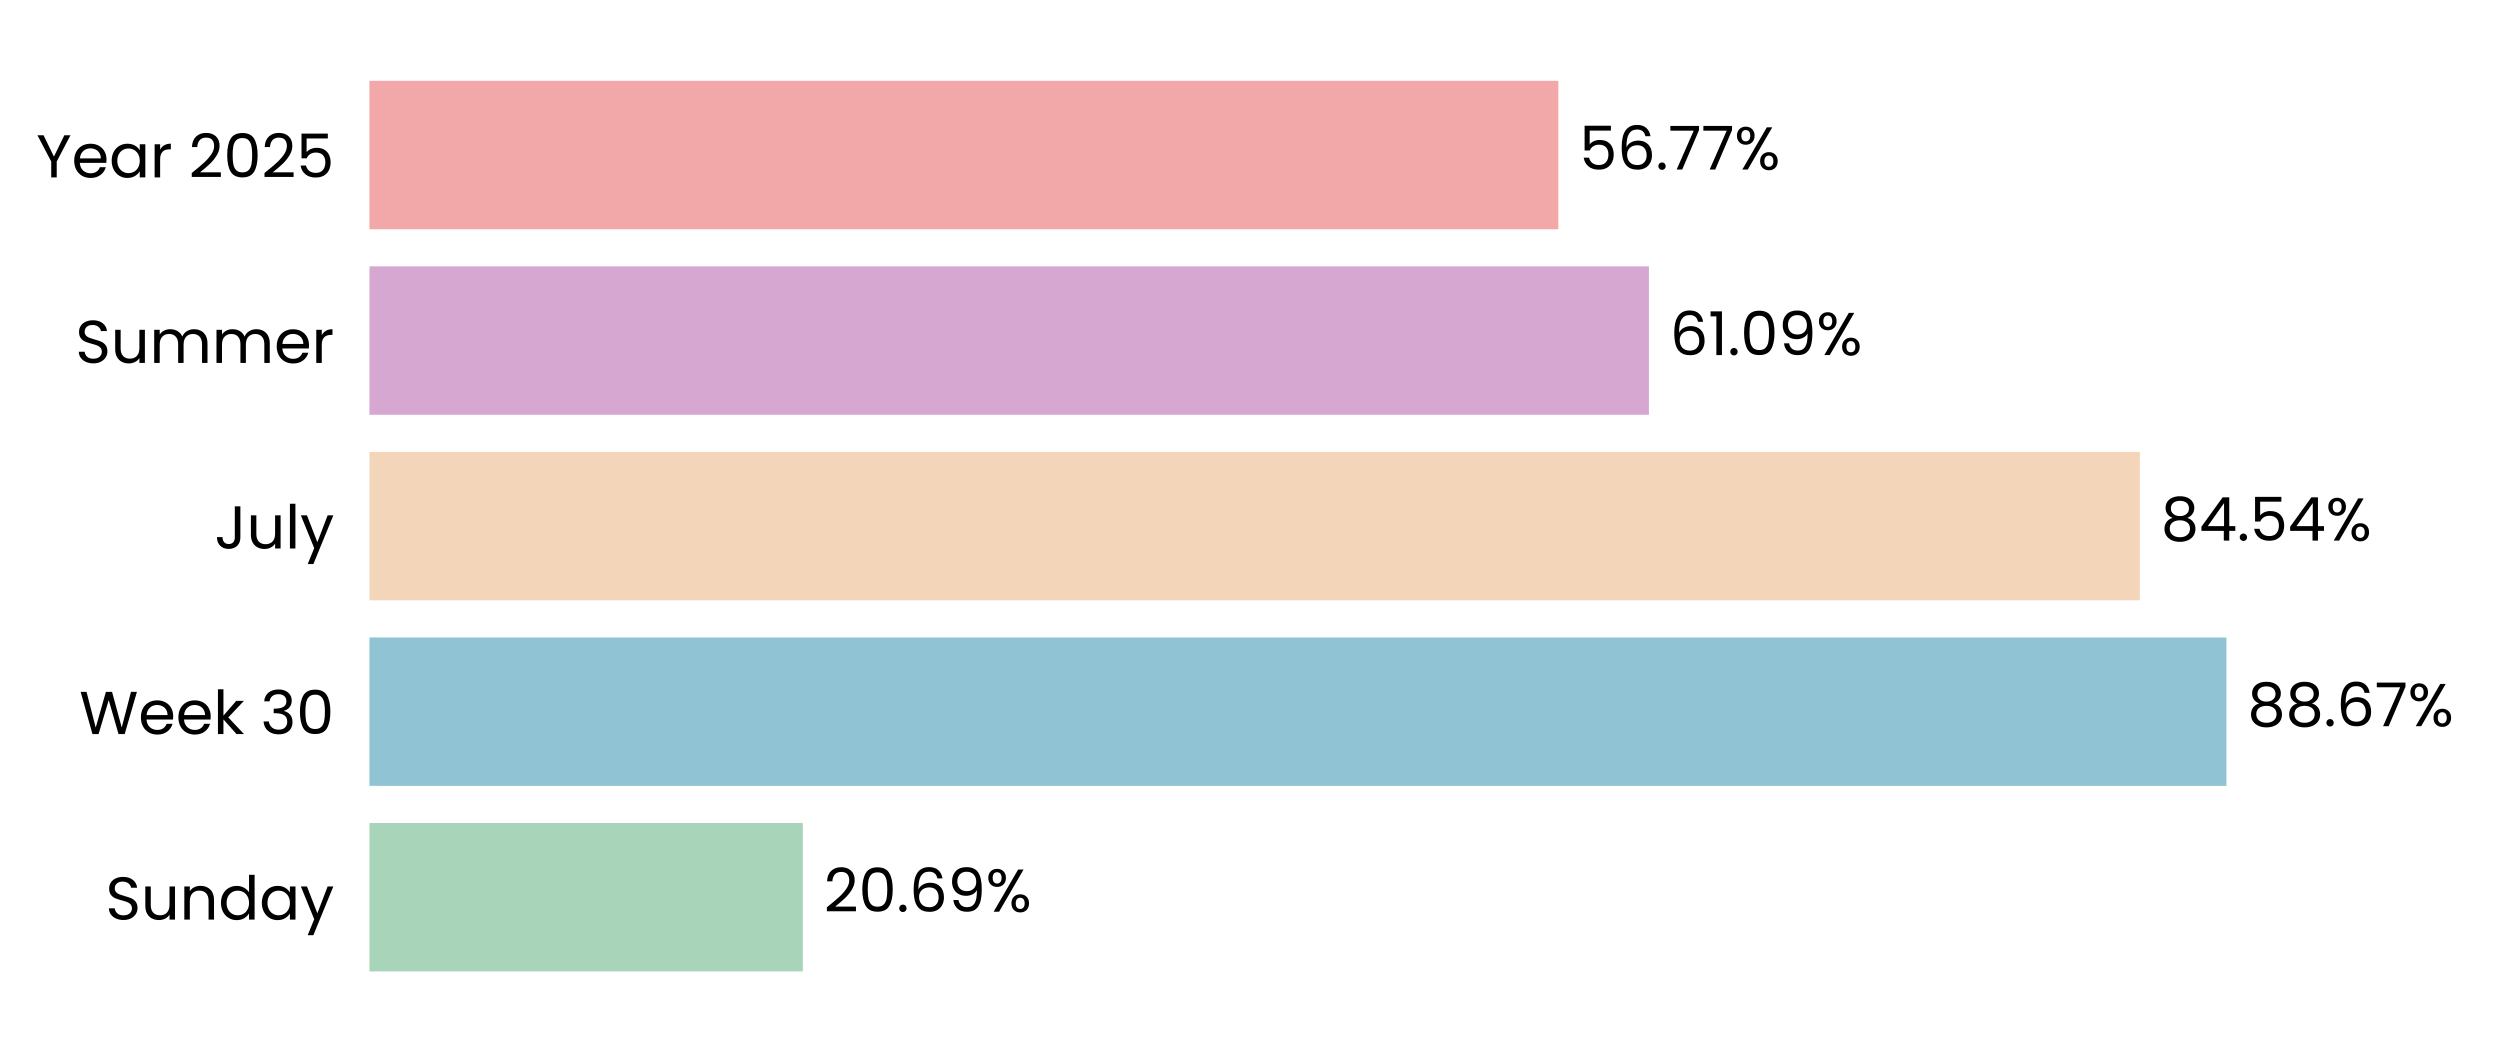
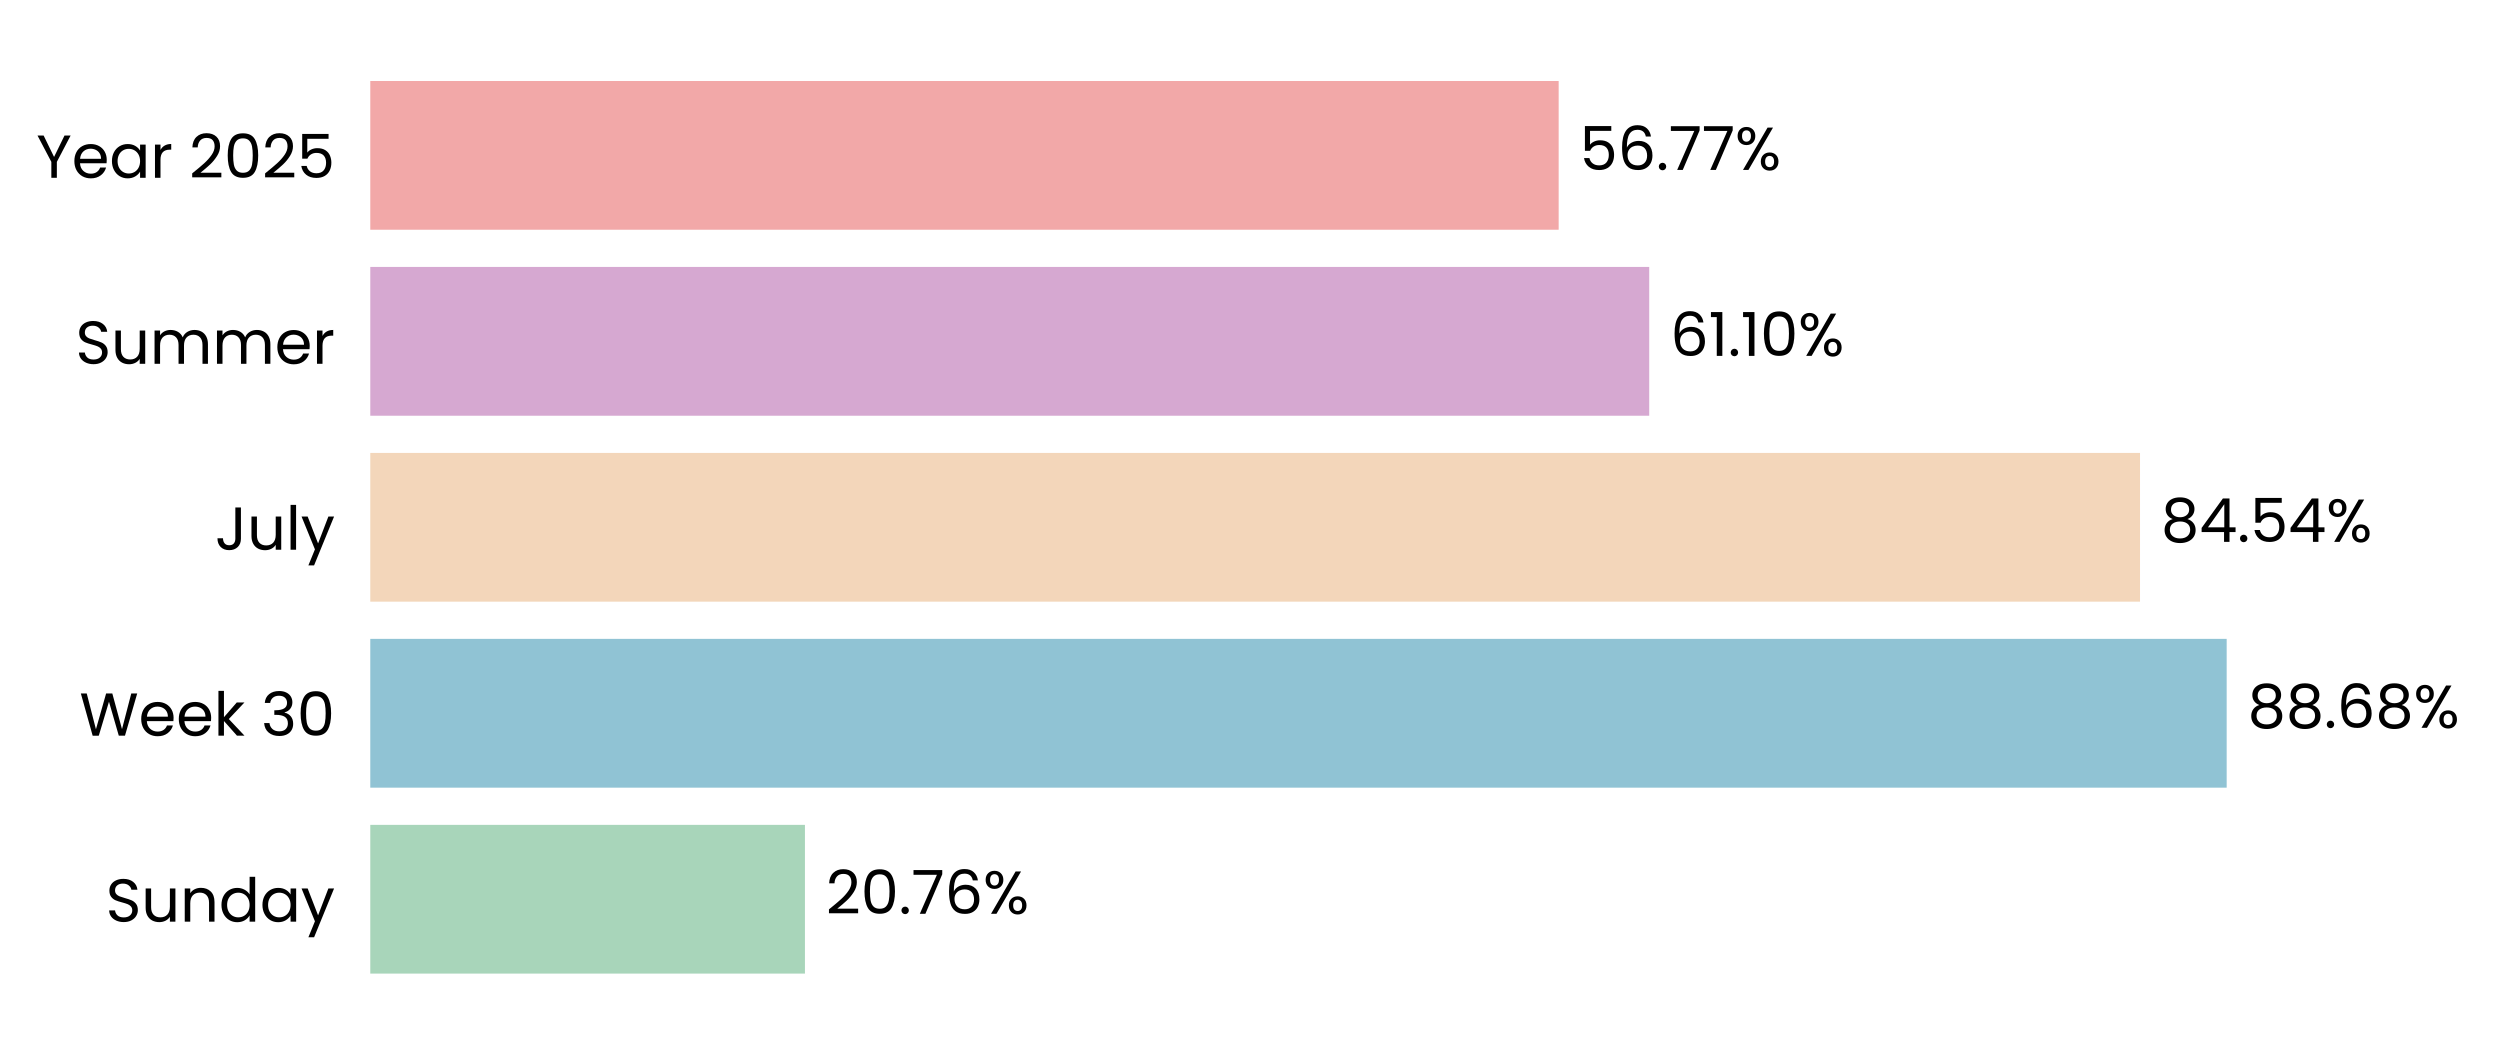
- <svg xmlns="http://www.w3.org/2000/svg" xmlns:xlink="http://www.w3.org/1999/xlink" width="496.088pt" height="208.8pt" viewBox="0 0 496.088 208.8" version="1.1">
+ <svg xmlns="http://www.w3.org/2000/svg" xmlns:xlink="http://www.w3.org/1999/xlink" width="494.969pt" height="208.8pt" viewBox="0 0 494.969 208.8" version="1.1">
  <defs>
    <style type="text/css">*{stroke-linejoin: round; stroke-linecap: butt}</style>
  </defs>
  <g id="figure_1">
    <g id="patch_1">
-       <path d="M 0 208.8  L 496.088 208.8  L 496.088 0  L 0 0  L 0 208.8  z " style="fill: none" />
+       <path d="M 0 208.8  L 494.969 208.8  L 494.969 0  L 0 0  L 0 208.8  z " style="fill: none" />
    </g>
    <g id="axes_1">
      <g id="patch_2">
-         <path d="M 73.311 201.6  L 488.888 201.6  L 488.888 7.2  L 73.311 7.2  L 73.311 201.6  z " style="fill: none" />
+         <path d="M 73.311 201.6  L 487.769 201.6  L 487.769 7.2  L 73.311 7.2  L 73.311 201.6  z " style="fill: none" />
      </g>
      <g id="patch_3">
-         <path d="M 73.311 192.764  L 159.312 192.764  L 159.312 163.309  L 73.311 163.309  z " clip-path="url(#p9fbcbdd514)" style="fill: #a8d5ba" />
+         <path d="M 73.311 192.764  L 159.369 192.764  L 159.369 163.309  L 73.311 163.309  z " clip-path="url(#pa109b217d8)" style="fill: #a8d5ba" />
      </g>
      <g id="patch_4">
-         <path d="M 73.311 155.945  L 441.806 155.945  L 441.806 126.491  L 73.311 126.491  z " clip-path="url(#p9fbcbdd514)" style="fill: #90c3d4" />
+         <path d="M 73.311 155.945  L 440.855 155.945  L 440.855 126.491  L 73.311 126.491  z " clip-path="url(#pa109b217d8)" style="fill: #90c3d4" />
      </g>
      <g id="patch_5">
-         <path d="M 73.311 119.127  L 424.634 119.127  L 424.634 89.673  L 73.311 89.673  z " clip-path="url(#p9fbcbdd514)" style="fill: #f3d6ba" />
+         <path d="M 73.311 119.127  L 423.697 119.127  L 423.697 89.673  L 73.311 89.673  z " clip-path="url(#pa109b217d8)" style="fill: #f3d6ba" />
      </g>
      <g id="patch_6">
-         <path d="M 73.311 82.309  L 327.206 82.309  L 327.206 52.855  L 73.311 52.855  z " clip-path="url(#p9fbcbdd514)" style="fill: #d6a8d1" />
+         <path d="M 73.311 82.309  L 326.525 82.309  L 326.525 52.855  L 73.311 52.855  z " clip-path="url(#pa109b217d8)" style="fill: #d6a8d1" />
      </g>
      <g id="patch_7">
-         <path d="M 73.311 45.491  L 309.23 45.491  L 309.23 16.036  L 73.311 16.036  z " clip-path="url(#p9fbcbdd514)" style="fill: #f2a8a8" />
+         <path d="M 73.311 45.491  L 308.596 45.491  L 308.596 16.036  L 73.311 16.036  z " clip-path="url(#pa109b217d8)" style="fill: #f2a8a8" />
      </g>
      <g id="matplotlib.axis_1">
        <g id="ytick_1">
          <g id="text_1">
            <g transform="translate(20.92875 182.4764) scale(0.12 -0.12)">
              <defs>
                <path id="Poppins-Regular-53" d="M 1907 -45  Q 1466 -45 1117 112  Q 768 269 569 547  Q 371 826 365 1190  L 986 1190  Q 1018 877 1245 662  Q 1472 448 1907 448  Q 2323 448 2563 656  Q 2803 864 2803 1190  Q 2803 1446 2662 1606  Q 2522 1766 2310 1849  Q 2099 1933 1741 2029  Q 1299 2144 1033 2259  Q 768 2374 579 2620  Q 390 2867 390 3283  Q 390 3648 576 3929  Q 762 4211 1098 4364  Q 1434 4518 1869 4518  Q 2496 4518 2896 4204  Q 3296 3891 3347 3373  L 2707 3373  Q 2675 3629 2438 3824  Q 2202 4019 1811 4019  Q 1446 4019 1216 3830  Q 986 3642 986 3302  Q 986 3059 1123 2905  Q 1261 2752 1462 2672  Q 1664 2592 2029 2490  Q 2470 2368 2739 2249  Q 3008 2131 3200 1884  Q 3392 1638 3392 1216  Q 3392 890 3219 602  Q 3046 314 2707 134  Q 2368 -45 1907 -45  z " transform="scale(0.015625)" />
                <path id="Poppins-Regular-75" d="M 3603 3507  L 3603 0  L 3021 0  L 3021 518  Q 2854 250 2556 99  Q 2259 -51 1901 -51  Q 1491 -51 1164 118  Q 838 288 649 627  Q 461 966 461 1453  L 461 3507  L 1037 3507  L 1037 1530  Q 1037 1011 1299 732  Q 1562 454 2016 454  Q 2483 454 2752 742  Q 3021 1030 3021 1581  L 3021 3507  L 3603 3507  z " transform="scale(0.015625)" />
                <path id="Poppins-Regular-6e" d="M 2202 3571  Q 2842 3571 3238 3184  Q 3635 2797 3635 2067  L 3635 0  L 3059 0  L 3059 1984  Q 3059 2509 2796 2787  Q 2534 3066 2080 3066  Q 1619 3066 1347 2778  Q 1075 2490 1075 1939  L 1075 0  L 493 0  L 493 3507  L 1075 3507  L 1075 3008  Q 1248 3277 1545 3424  Q 1843 3571 2202 3571  z " transform="scale(0.015625)" />
                <path id="Poppins-Regular-64" d="M 275 1766  Q 275 2304 492 2710  Q 710 3117 1091 3341  Q 1472 3565 1946 3565  Q 2355 3565 2707 3376  Q 3059 3187 3245 2880  L 3245 4736  L 3834 4736  L 3834 0  L 3245 0  L 3245 659  Q 3072 346 2733 144  Q 2394 -58 1939 -58  Q 1472 -58 1091 172  Q 710 403 492 819  Q 275 1235 275 1766  z M 3245 1760  Q 3245 2157 3085 2451  Q 2925 2746 2653 2902  Q 2381 3059 2054 3059  Q 1728 3059 1459 2905  Q 1190 2752 1030 2457  Q 870 2163 870 1766  Q 870 1363 1030 1065  Q 1190 768 1459 611  Q 1728 454 2054 454  Q 2381 454 2653 611  Q 2925 768 3085 1065  Q 3245 1363 3245 1760  z " transform="scale(0.015625)" />
                <path id="Poppins-Regular-61" d="M 275 1766  Q 275 2304 492 2710  Q 710 3117 1091 3341  Q 1472 3565 1939 3565  Q 2400 3565 2739 3366  Q 3078 3168 3245 2867  L 3245 3507  L 3834 3507  L 3834 0  L 3245 0  L 3245 653  Q 3072 346 2729 144  Q 2387 -58 1933 -58  Q 1466 -58 1088 172  Q 710 403 492 819  Q 275 1235 275 1766  z M 3245 1760  Q 3245 2157 3085 2451  Q 2925 2746 2653 2902  Q 2381 3059 2054 3059  Q 1728 3059 1459 2905  Q 1190 2752 1030 2457  Q 870 2163 870 1766  Q 870 1363 1030 1065  Q 1190 768 1459 611  Q 1728 454 2054 454  Q 2381 454 2653 611  Q 2925 768 3085 1065  Q 3245 1363 3245 1760  z " transform="scale(0.015625)" />
                <path id="Poppins-Regular-79" d="M 3514 3507  L 1402 -1651  L 800 -1651  L 1491 38  L 77 3507  L 723 3507  L 1824 666  L 2912 3507  L 3514 3507  z " transform="scale(0.015625)" />
              </defs>
              <use xlink:href="#Poppins-Regular-53" />
              <use xlink:href="#Poppins-Regular-75" transform="translate(58.7 0)" />
              <use xlink:href="#Poppins-Regular-6e" transform="translate(122.7 0)" />
              <use xlink:href="#Poppins-Regular-64" transform="translate(186.7 0)" />
              <use xlink:href="#Poppins-Regular-61" transform="translate(254.3 0)" />
              <use xlink:href="#Poppins-Regular-79" transform="translate(321.8999 0)" />
            </g>
          </g>
        </g>
        <g id="ytick_2">
          <g id="text_2">
            <g transform="translate(15.73125 145.6582) scale(0.12 -0.12)">
              <defs>
                <path id="Poppins-Regular-57" d="M 6099 4461  L 4806 0  L 4154 0  L 3117 3590  L 2042 0  L 1395 -6  L 147 4461  L 768 4461  L 1741 678  L 2816 4461  L 3469 4461  L 4493 691  L 5472 4461  L 6099 4461  z " transform="scale(0.015625)" />
                <path id="Poppins-Regular-65" d="M 3693 1888  Q 3693 1722 3674 1536  L 870 1536  Q 902 1018 1225 726  Q 1549 435 2010 435  Q 2387 435 2640 611  Q 2893 787 2995 1082  L 3622 1082  Q 3482 576 3059 259  Q 2637 -58 2010 -58  Q 1510 -58 1116 166  Q 723 390 499 803  Q 275 1216 275 1760  Q 275 2304 492 2713  Q 710 3123 1104 3344  Q 1498 3565 2010 3565  Q 2509 3565 2893 3347  Q 3277 3130 3485 2749  Q 3693 2368 3693 1888  z M 3091 2010  Q 3091 2342 2944 2582  Q 2797 2822 2544 2947  Q 2291 3072 1984 3072  Q 1542 3072 1232 2790  Q 922 2509 877 2010  L 3091 2010  z " transform="scale(0.015625)" />
                <path id="Poppins-Regular-6b" d="M 2451 0  L 1075 1549  L 1075 0  L 493 0  L 493 4736  L 1075 4736  L 1075 1952  L 2426 3507  L 3238 3507  L 1587 1760  L 3245 0  L 2451 0  z " transform="scale(0.015625)" />
                <path id="Poppins-Regular-20" transform="scale(0.015625)" />
                <path id="Poppins-Regular-33" d="M 384 3462  Q 429 4051 838 4384  Q 1248 4717 1901 4717  Q 2336 4717 2653 4560  Q 2970 4403 3133 4134  Q 3296 3866 3296 3526  Q 3296 3130 3069 2842  Q 2842 2554 2477 2470  L 2477 2438  Q 2893 2336 3136 2035  Q 3379 1734 3379 1248  Q 3379 883 3212 592  Q 3046 301 2713 134  Q 2381 -32 1914 -32  Q 1235 -32 800 323  Q 365 678 314 1331  L 877 1331  Q 922 947 1190 704  Q 1459 461 1907 461  Q 2355 461 2588 694  Q 2822 928 2822 1299  Q 2822 1779 2502 1990  Q 2182 2202 1536 2202  L 1389 2202  L 1389 2688  L 1542 2688  Q 2131 2694 2432 2883  Q 2733 3072 2733 3469  Q 2733 3808 2512 4013  Q 2291 4218 1882 4218  Q 1485 4218 1241 4013  Q 998 3808 954 3462  L 384 3462  z " transform="scale(0.015625)" />
                <path id="Poppins-Regular-30" d="M 397 2362  Q 397 3462 755 4080  Q 1114 4698 2010 4698  Q 2899 4698 3257 4080  Q 3616 3462 3616 2362  Q 3616 1242 3257 621  Q 2899 0 2010 0  Q 1114 0 755 621  Q 397 1242 397 2362  z M 3040 2362  Q 3040 2918 2966 3305  Q 2893 3693 2665 3929  Q 2438 4166 2010 4166  Q 1574 4166 1347 3929  Q 1120 3693 1046 3305  Q 973 2918 973 2362  Q 973 1786 1046 1395  Q 1120 1005 1347 768  Q 1574 531 2010 531  Q 2438 531 2665 768  Q 2893 1005 2966 1395  Q 3040 1786 3040 2362  z " transform="scale(0.015625)" />
              </defs>
              <use xlink:href="#Poppins-Regular-57" />
              <use xlink:href="#Poppins-Regular-65" transform="translate(97.59999 0)" />
              <use xlink:href="#Poppins-Regular-65" transform="translate(159.6 0)" />
              <use xlink:href="#Poppins-Regular-6b" transform="translate(221.6 0)" />
              <use xlink:href="#Poppins-Regular-20" transform="translate(273.0999 0)" />
              <use xlink:href="#Poppins-Regular-33" transform="translate(299.7999 0)" />
              <use xlink:href="#Poppins-Regular-30" transform="translate(358.6999 0)" />
            </g>
          </g>
        </g>
        <g id="ytick_3">
          <g id="text_3">
            <g transform="translate(42.56437 108.84) scale(0.12 -0.12)">
              <defs>
                <path id="Poppins-Regular-4a" d="M 2739 4461  L 2739 1165  Q 2739 614 2400 284  Q 2061 -45 1504 -45  Q 941 -45 601 291  Q 262 627 262 1210  L 845 1210  Q 851 883 1014 678  Q 1178 474 1504 474  Q 1830 474 1990 669  Q 2150 864 2150 1165  L 2150 4461  L 2739 4461  z " transform="scale(0.015625)" />
                <path id="Poppins-Regular-6c" d="M 1075 4736  L 1075 0  L 493 0  L 493 4736  L 1075 4736  z " transform="scale(0.015625)" />
              </defs>
              <use xlink:href="#Poppins-Regular-4a" />
              <use xlink:href="#Poppins-Regular-75" transform="translate(52.99999 0)" />
              <use xlink:href="#Poppins-Regular-6c" transform="translate(117 0)" />
              <use xlink:href="#Poppins-Regular-79" transform="translate(141.6 0)" />
            </g>
          </g>
        </g>
        <g id="ytick_4">
          <g id="text_4">
            <g transform="translate(14.95125 72.02182) scale(0.12 -0.12)">
              <defs>
                <path id="Poppins-Regular-6d" d="M 4710 3571  Q 5120 3571 5440 3401  Q 5760 3232 5945 2893  Q 6131 2554 6131 2067  L 6131 0  L 5555 0  L 5555 1984  Q 5555 2509 5296 2787  Q 5037 3066 4595 3066  Q 4141 3066 3872 2774  Q 3603 2483 3603 1933  L 3603 0  L 3027 0  L 3027 1984  Q 3027 2509 2768 2787  Q 2509 3066 2067 3066  Q 1613 3066 1344 2774  Q 1075 2483 1075 1933  L 1075 0  L 493 0  L 493 3507  L 1075 3507  L 1075 3002  Q 1248 3277 1539 3424  Q 1830 3571 2182 3571  Q 2624 3571 2963 3372  Q 3302 3174 3469 2790  Q 3616 3162 3955 3366  Q 4294 3571 4710 3571  z " transform="scale(0.015625)" />
                <path id="Poppins-Regular-72" d="M 1075 2938  Q 1229 3238 1513 3404  Q 1798 3571 2208 3571  L 2208 2970  L 2054 2970  Q 1075 2970 1075 1907  L 1075 0  L 493 0  L 493 3507  L 1075 3507  L 1075 2938  z " transform="scale(0.015625)" />
              </defs>
              <use xlink:href="#Poppins-Regular-53" />
              <use xlink:href="#Poppins-Regular-75" transform="translate(58.7 0)" />
              <use xlink:href="#Poppins-Regular-6d" transform="translate(122.7 0)" />
              <use xlink:href="#Poppins-Regular-6d" transform="translate(225.7 0)" />
              <use xlink:href="#Poppins-Regular-65" transform="translate(328.7 0)" />
              <use xlink:href="#Poppins-Regular-72" transform="translate(390.6999 0)" />
            </g>
          </g>
        </g>
        <g id="ytick_5">
          <g id="text_5">
            <g transform="translate(7.2 35.20364) scale(0.12 -0.12)">
              <defs>
                <path id="Poppins-Regular-59" d="M 3616 4461  L 2163 1683  L 2163 0  L 1581 0  L 1581 1683  L 122 4461  L 768 4461  L 1869 2202  L 2970 4461  L 3616 4461  z " transform="scale(0.015625)" />
                <path id="Poppins-Regular-32" d="M 326 467  Q 1139 1120 1600 1539  Q 2061 1958 2377 2416  Q 2694 2874 2694 3315  Q 2694 3731 2492 3971  Q 2291 4211 1843 4211  Q 1408 4211 1168 3939  Q 928 3667 909 3213  L 346 3213  Q 371 3930 780 4320  Q 1190 4710 1837 4710  Q 2496 4710 2883 4345  Q 3270 3981 3270 3341  Q 3270 2810 2953 2307  Q 2637 1805 2233 1424  Q 1830 1043 1203 538  L 3405 538  L 3405 51  L 326 51  L 326 467  z " transform="scale(0.015625)" />
                <path id="Poppins-Regular-35" d="M 3347 4122  L 1101 4122  L 1101 2662  Q 1248 2867 1536 2998  Q 1824 3130 2157 3130  Q 2688 3130 3021 2909  Q 3354 2688 3498 2339  Q 3642 1990 3642 1600  Q 3642 1139 3469 774  Q 3296 410 2941 198  Q 2586 -13 2061 -13  Q 1389 -13 973 332  Q 557 678 467 1254  L 1037 1254  Q 1120 890 1389 685  Q 1658 480 2067 480  Q 2573 480 2829 784  Q 3085 1088 3085 1587  Q 3085 2086 2829 2358  Q 2573 2630 2074 2630  Q 1734 2630 1481 2467  Q 1229 2304 1114 2022  L 563 2022  L 563 4634  L 3347 4634  L 3347 4122  z " transform="scale(0.015625)" />
              </defs>
              <use xlink:href="#Poppins-Regular-59" />
              <use xlink:href="#Poppins-Regular-65" transform="translate(58.39999 0)" />
              <use xlink:href="#Poppins-Regular-61" transform="translate(120.4 0)" />
              <use xlink:href="#Poppins-Regular-72" transform="translate(188 0)" />
              <use xlink:href="#Poppins-Regular-20" transform="translate(225.3 0)" />
              <use xlink:href="#Poppins-Regular-32" transform="translate(252 0)" />
              <use xlink:href="#Poppins-Regular-30" transform="translate(309.4999 0)" />
              <use xlink:href="#Poppins-Regular-32" transform="translate(372.2999 0)" />
              <use xlink:href="#Poppins-Regular-35" transform="translate(429.7999 0)" />
            </g>
          </g>
        </g>
      </g>
      <g id="text_6">
-         <g transform="translate(163.4683 180.9164) scale(0.12 -0.12)">
+         <g transform="translate(163.5134 180.9164) scale(0.12 -0.12)">
          <defs>
            <path id="Poppins-Regular-2e" d="M 678 -38  Q 512 -38 397 77  Q 282 192 282 358  Q 282 525 397 640  Q 512 755 678 755  Q 838 755 950 640  Q 1062 525 1062 358  Q 1062 192 950 77  Q 838 -38 678 -38  z " transform="scale(0.015625)" />
+             <path id="Poppins-Regular-37" d="M 3245 4173  L 1466 0  L 877 0  L 2682 4115  L 211 4115  L 211 4614  L 3245 4614  L 3245 4173  z " transform="scale(0.015625)" />
            <path id="Poppins-Regular-36" d="M 2976 3526  Q 2835 4237 2099 4237  Q 1530 4237 1248 3798  Q 966 3360 973 2355  Q 1120 2688 1462 2877  Q 1805 3066 2227 3066  Q 2886 3066 3280 2656  Q 3674 2246 3674 1523  Q 3674 1088 3504 742  Q 3334 397 2992 192  Q 2650 -13 2163 -13  Q 1504 -13 1133 281  Q 762 576 614 1094  Q 467 1613 467 2374  Q 467 4723 2106 4723  Q 2733 4723 3091 4384  Q 3450 4045 3514 3526  L 2976 3526  z M 2106 2573  Q 1830 2573 1587 2461  Q 1344 2349 1193 2121  Q 1043 1894 1043 1568  Q 1043 1082 1324 778  Q 1606 474 2131 474  Q 2579 474 2844 752  Q 3110 1030 3110 1504  Q 3110 2003 2854 2288  Q 2598 2573 2106 2573  z " transform="scale(0.015625)" />
-             <path id="Poppins-Regular-39" d="M 1146 1242  Q 1210 877 1443 678  Q 1677 480 2074 480  Q 2605 480 2857 896  Q 3110 1312 3098 2298  Q 2963 2010 2649 1846  Q 2336 1683 1952 1683  Q 1523 1683 1187 1859  Q 851 2035 659 2374  Q 467 2714 467 3194  Q 467 3878 864 4297  Q 1261 4717 1990 4717  Q 2886 4717 3248 4134  Q 3610 3552 3610 2400  Q 3610 1594 3466 1069  Q 3322 544 2979 269  Q 2637 -6 2042 -6  Q 1389 -6 1024 346  Q 659 698 608 1242  L 1146 1242  z M 2048 2176  Q 2477 2176 2752 2441  Q 3027 2707 3027 3162  Q 3027 3642 2758 3936  Q 2490 4230 2003 4230  Q 1555 4230 1289 3948  Q 1024 3667 1024 3206  Q 1024 2739 1286 2457  Q 1549 2176 2048 2176  z " transform="scale(0.015625)" />
            <path id="Poppins-Regular-25" d="M 269 3584  Q 269 4019 531 4278  Q 794 4538 1203 4538  Q 1613 4538 1875 4278  Q 2138 4019 2138 3584  Q 2138 3142 1875 2883  Q 1613 2624 1203 2624  Q 794 2624 531 2883  Q 269 3142 269 3584  z M 4006 4467  L 1414 0  L 838 0  L 3430 4467  L 4006 4467  z M 1203 4179  Q 986 4179 861 4028  Q 736 3878 736 3584  Q 736 3290 861 3136  Q 986 2982 1203 2982  Q 1421 2982 1549 3139  Q 1677 3296 1677 3584  Q 1677 3878 1549 4028  Q 1421 4179 1203 4179  z M 2720 883  Q 2720 1325 2982 1584  Q 3245 1843 3654 1843  Q 4064 1843 4323 1584  Q 4582 1325 4582 883  Q 4582 448 4323 185  Q 4064 -77 3654 -77  Q 3245 -77 2982 182  Q 2720 442 2720 883  z M 3648 1478  Q 3430 1478 3302 1328  Q 3174 1178 3174 883  Q 3174 595 3302 444  Q 3430 294 3648 294  Q 3866 294 3994 444  Q 4122 595 4122 883  Q 4122 1178 3994 1328  Q 3866 1478 3648 1478  z " transform="scale(0.015625)" />
          </defs>
          <use xlink:href="#Poppins-Regular-32" />
          <use xlink:href="#Poppins-Regular-30" transform="translate(57.49999 0)" />
          <use xlink:href="#Poppins-Regular-2e" transform="translate(120.3 0)" />
-           <use xlink:href="#Poppins-Regular-36" transform="translate(141.3 0)" />
-           <use xlink:href="#Poppins-Regular-39" transform="translate(204.7999 0)" />
-           <use xlink:href="#Poppins-Regular-25" transform="translate(267.7999 0)" />
+           <use xlink:href="#Poppins-Regular-37" transform="translate(141.3 0)" />
+           <use xlink:href="#Poppins-Regular-36" transform="translate(195.8999 0)" />
+           <use xlink:href="#Poppins-Regular-25" transform="translate(259.3999 0)" />
        </g>
      </g>
      <g id="text_7">
-         <g transform="translate(445.9613 144.0982) scale(0.12 -0.12)">
+         <g transform="translate(444.9993 144.0982) scale(0.12 -0.12)">
          <defs>
            <path id="Poppins-Regular-38" d="M 1242 2406  Q 883 2547 691 2816  Q 499 3085 499 3469  Q 499 3814 672 4092  Q 845 4371 1187 4534  Q 1530 4698 2016 4698  Q 2502 4698 2844 4534  Q 3187 4371 3363 4092  Q 3539 3814 3539 3469  Q 3539 3098 3340 2819  Q 3142 2541 2797 2406  Q 3194 2285 3427 1981  Q 3661 1677 3661 1248  Q 3661 832 3456 521  Q 3251 211 2876 41  Q 2502 -128 2016 -128  Q 1530 -128 1162 41  Q 794 211 589 521  Q 384 832 384 1248  Q 384 1677 614 1984  Q 845 2291 1242 2406  z M 2976 3398  Q 2976 3789 2720 4000  Q 2464 4211 2016 4211  Q 1574 4211 1318 4000  Q 1062 3789 1062 3392  Q 1062 3034 1328 2816  Q 1594 2598 2016 2598  Q 2445 2598 2710 2819  Q 2976 3040 2976 3398  z M 2016 2150  Q 1542 2150 1241 1929  Q 941 1709 941 1267  Q 941 858 1232 608  Q 1523 358 2016 358  Q 2509 358 2797 608  Q 3085 858 3085 1267  Q 3085 1696 2790 1923  Q 2496 2150 2016 2150  z " transform="scale(0.015625)" />
-             <path id="Poppins-Regular-37" d="M 3245 4173  L 1466 0  L 877 0  L 2682 4115  L 211 4115  L 211 4614  L 3245 4614  L 3245 4173  z " transform="scale(0.015625)" />
          </defs>
          <use xlink:href="#Poppins-Regular-38" />
          <use xlink:href="#Poppins-Regular-38" transform="translate(63.09999 0)" />
          <use xlink:href="#Poppins-Regular-2e" transform="translate(126.2 0)" />
          <use xlink:href="#Poppins-Regular-36" transform="translate(147.2 0)" />
-           <use xlink:href="#Poppins-Regular-37" transform="translate(210.7 0)" />
-           <use xlink:href="#Poppins-Regular-25" transform="translate(265.2999 0)" />
+           <use xlink:href="#Poppins-Regular-38" transform="translate(210.7 0)" />
+           <use xlink:href="#Poppins-Regular-25" transform="translate(273.7999 0)" />
        </g>
      </g>
      <g id="text_8">
-         <g transform="translate(428.7893 107.28) scale(0.12 -0.12)">
+         <g transform="translate(427.8416 107.28) scale(0.12 -0.12)">
          <defs>
            <path id="Poppins-Regular-34" d="M 256 1030  L 256 1472  L 2502 4582  L 3200 4582  L 3200 1536  L 3840 1536  L 3840 1030  L 3200 1030  L 3200 0  L 2624 0  L 2624 1030  L 256 1030  z M 2650 3974  L 928 1536  L 2650 1536  L 2650 3974  z " transform="scale(0.015625)" />
          </defs>
          <use xlink:href="#Poppins-Regular-38" />
          <use xlink:href="#Poppins-Regular-34" transform="translate(63.09999 0)" />
          <use xlink:href="#Poppins-Regular-2e" transform="translate(126 0)" />
          <use xlink:href="#Poppins-Regular-35" transform="translate(147 0)" />
          <use xlink:href="#Poppins-Regular-34" transform="translate(209.8 0)" />
          <use xlink:href="#Poppins-Regular-25" transform="translate(272.7 0)" />
        </g>
      </g>
      <g id="text_9">
-         <g transform="translate(331.3614 70.46182) scale(0.12 -0.12)">
+         <g transform="translate(330.6699 70.46182) scale(0.12 -0.12)">
          <defs>
            <path id="Poppins-Regular-31" d="M 243 4096  L 243 4627  L 1446 4627  L 1446 0  L 858 0  L 858 4096  L 243 4096  z " transform="scale(0.015625)" />
          </defs>
          <use xlink:href="#Poppins-Regular-36" />
          <use xlink:href="#Poppins-Regular-31" transform="translate(63.49999 0)" />
          <use xlink:href="#Poppins-Regular-2e" transform="translate(95.49997 0)" />
-           <use xlink:href="#Poppins-Regular-30" transform="translate(116.5 0)" />
-           <use xlink:href="#Poppins-Regular-39" transform="translate(179.2999 0)" />
-           <use xlink:href="#Poppins-Regular-25" transform="translate(242.2999 0)" />
+           <use xlink:href="#Poppins-Regular-31" transform="translate(116.5 0)" />
+           <use xlink:href="#Poppins-Regular-30" transform="translate(148.4999 0)" />
+           <use xlink:href="#Poppins-Regular-25" transform="translate(211.2999 0)" />
        </g>
      </g>
      <g id="text_10">
-         <g transform="translate(313.3857 33.64364) scale(0.12 -0.12)">
+         <g transform="translate(312.7402 33.64364) scale(0.12 -0.12)">
          <use xlink:href="#Poppins-Regular-35" />
          <use xlink:href="#Poppins-Regular-36" transform="translate(62.79999 0)" />
          <use xlink:href="#Poppins-Regular-2e" transform="translate(126.3 0)" />
          <use xlink:href="#Poppins-Regular-37" transform="translate(147.3 0)" />
          <use xlink:href="#Poppins-Regular-37" transform="translate(201.8999 0)" />
          <use xlink:href="#Poppins-Regular-25" transform="translate(256.4999 0)" />
        </g>
      </g>
    </g>
  </g>
  <defs>
-     <clipPath id="p9fbcbdd514">
-       <rect x="73.311" y="7.2" width="415.577" height="194.4" />
+     <clipPath id="pa109b217d8">
+       <rect x="73.311" y="7.2" width="414.458" height="194.4" />
    </clipPath>
  </defs>
</svg>
